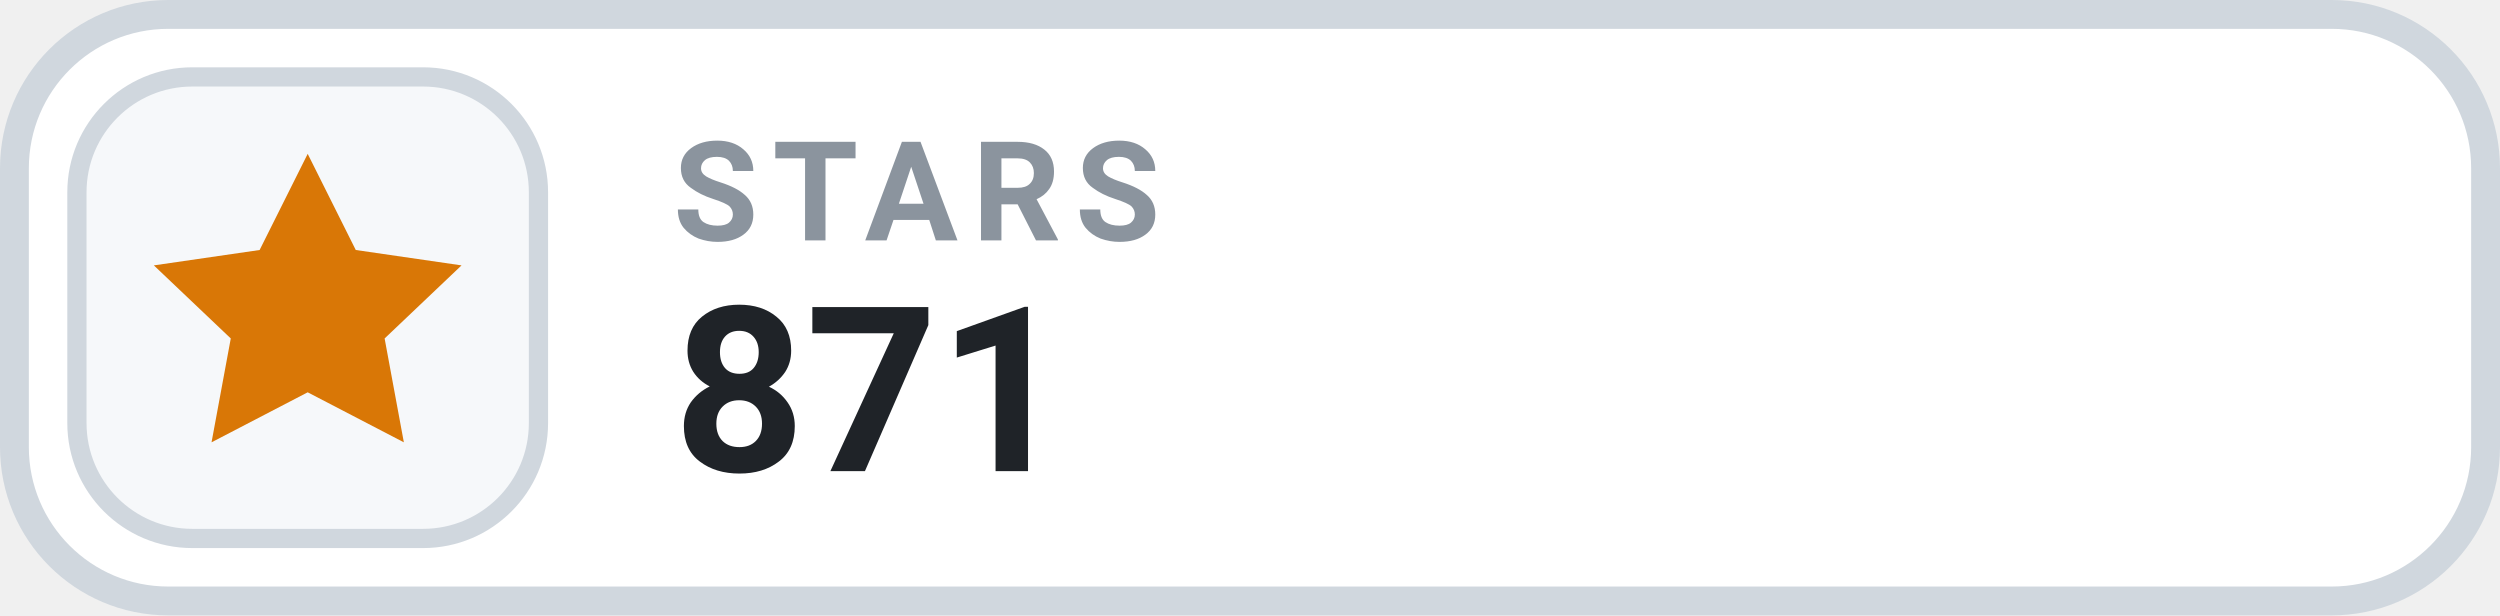
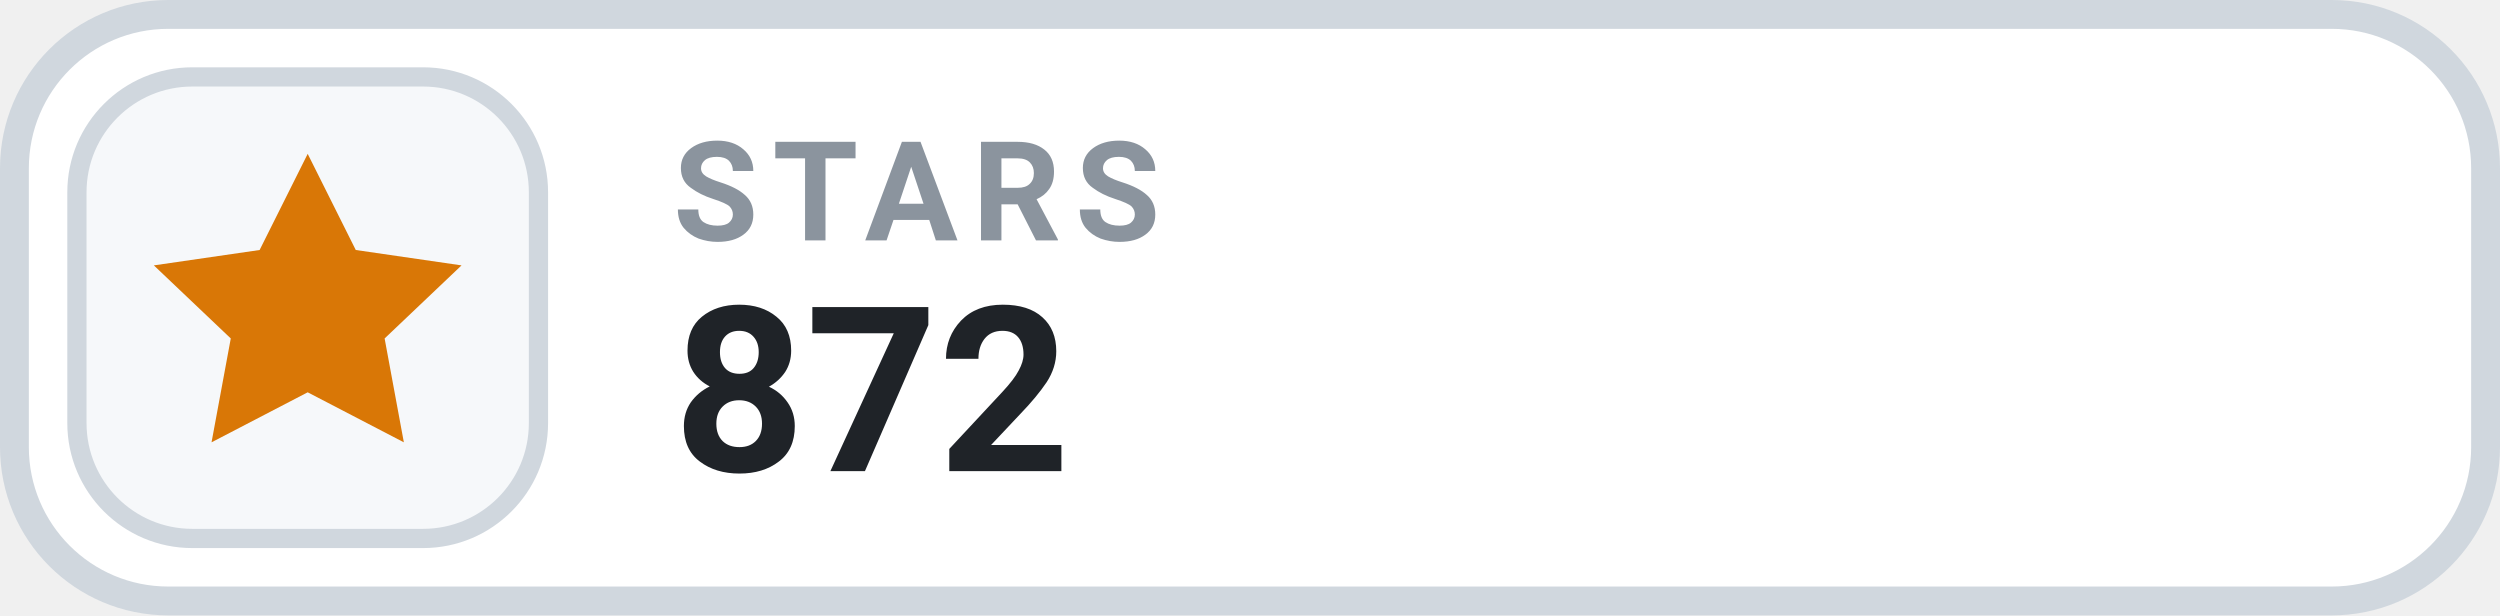
- <svg xmlns="http://www.w3.org/2000/svg" width="130" height="32" viewBox="0 0 130 32" role="img" aria-label="STARS 871">
+ <svg xmlns="http://www.w3.org/2000/svg" width="130" height="32" viewBox="0 0 130 32" role="img" aria-label="STARS 872">
  <rect x=".75" y=".75" width="128.5" height="30.5" rx="8" fill="#FFFFFF" stroke="#D0D7DE" stroke-width="1.5" />
  <rect x="4" y="4" width="24" height="24" rx="6" fill="#F6F8FA" stroke="#D0D7DE" stroke-width="1" />
  <g transform="translate(16 16)" style="color:#D97706;">
    <path d="M0 -8 l2.5 5 5.5 .8 -4 3.8 1 5.4 -5 -2.6 -5 2.6 1 -5.4 -4 -3.8 5.5 -.8 Z" fill="currentColor" />
  </g>
  <text x="35" y="12.5" fill="#8B949E" font-family="-apple-system,BlinkMacSystemFont,'Segoe UI',Roboto,Helvetica,Arial,sans-serif" font-size="7.2" font-weight="700" letter-spacing=".75">STARS</text>
-   <text x="35" y="24.5" fill="#1F2328" font-family="-apple-system,BlinkMacSystemFont,'Segoe UI',Roboto,Helvetica,Arial,sans-serif" font-size="12" font-weight="700">871</text>
+   <text x="35" y="24.5" fill="#1F2328" font-family="-apple-system,BlinkMacSystemFont,'Segoe UI',Roboto,Helvetica,Arial,sans-serif" font-size="12" font-weight="700">872</text>
</svg>
